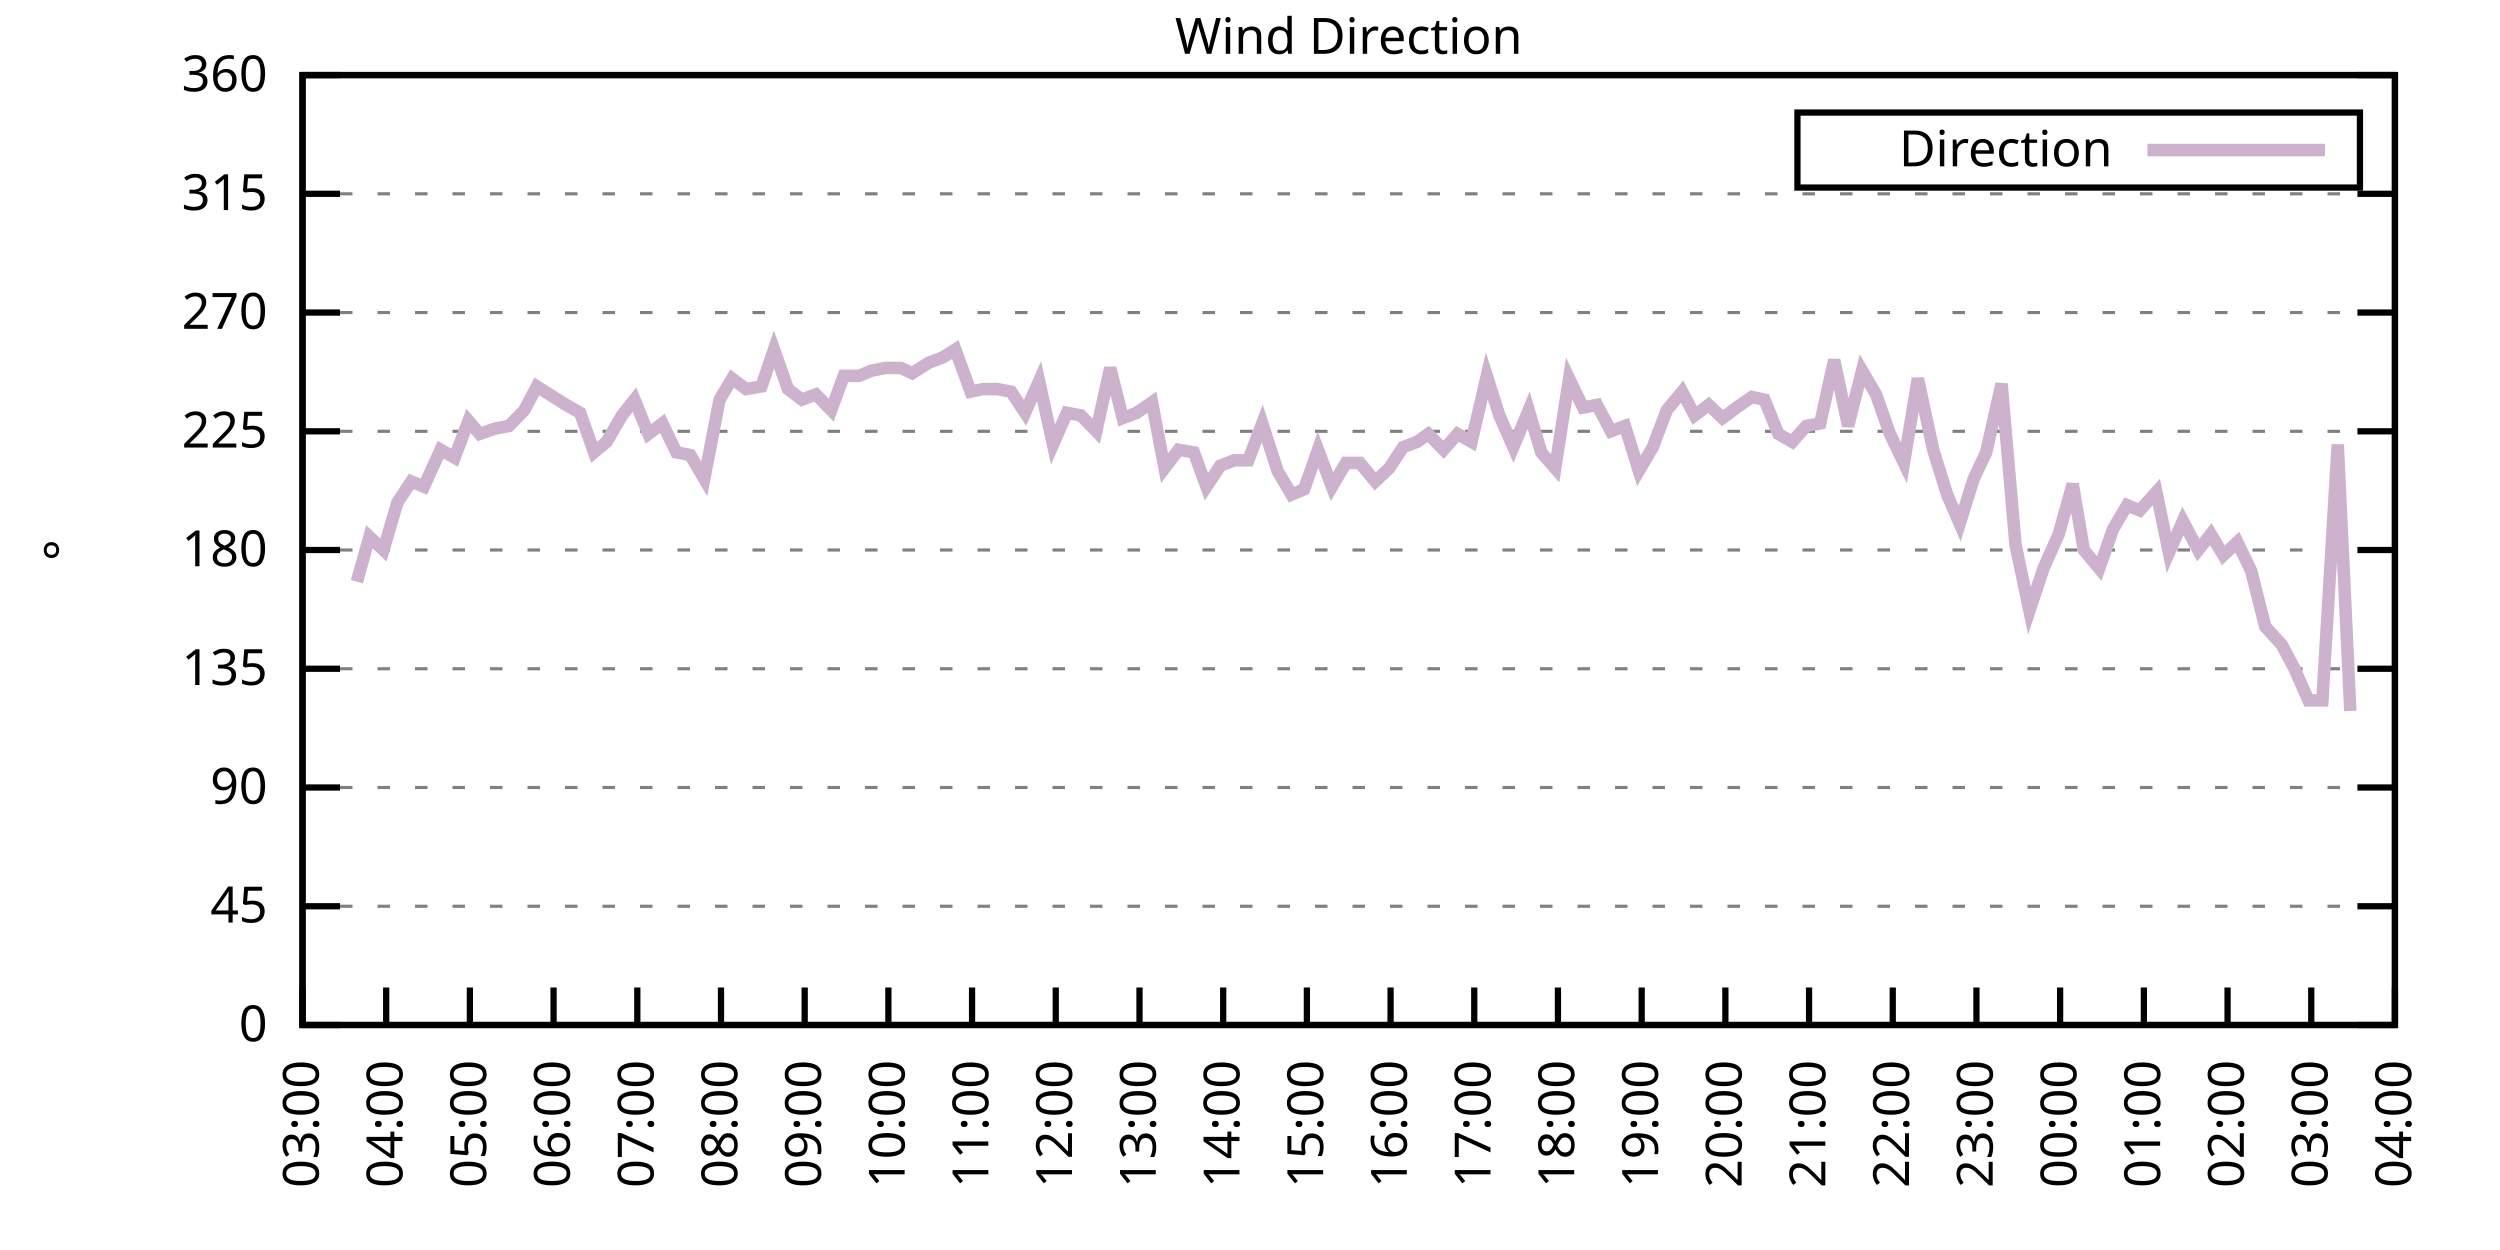
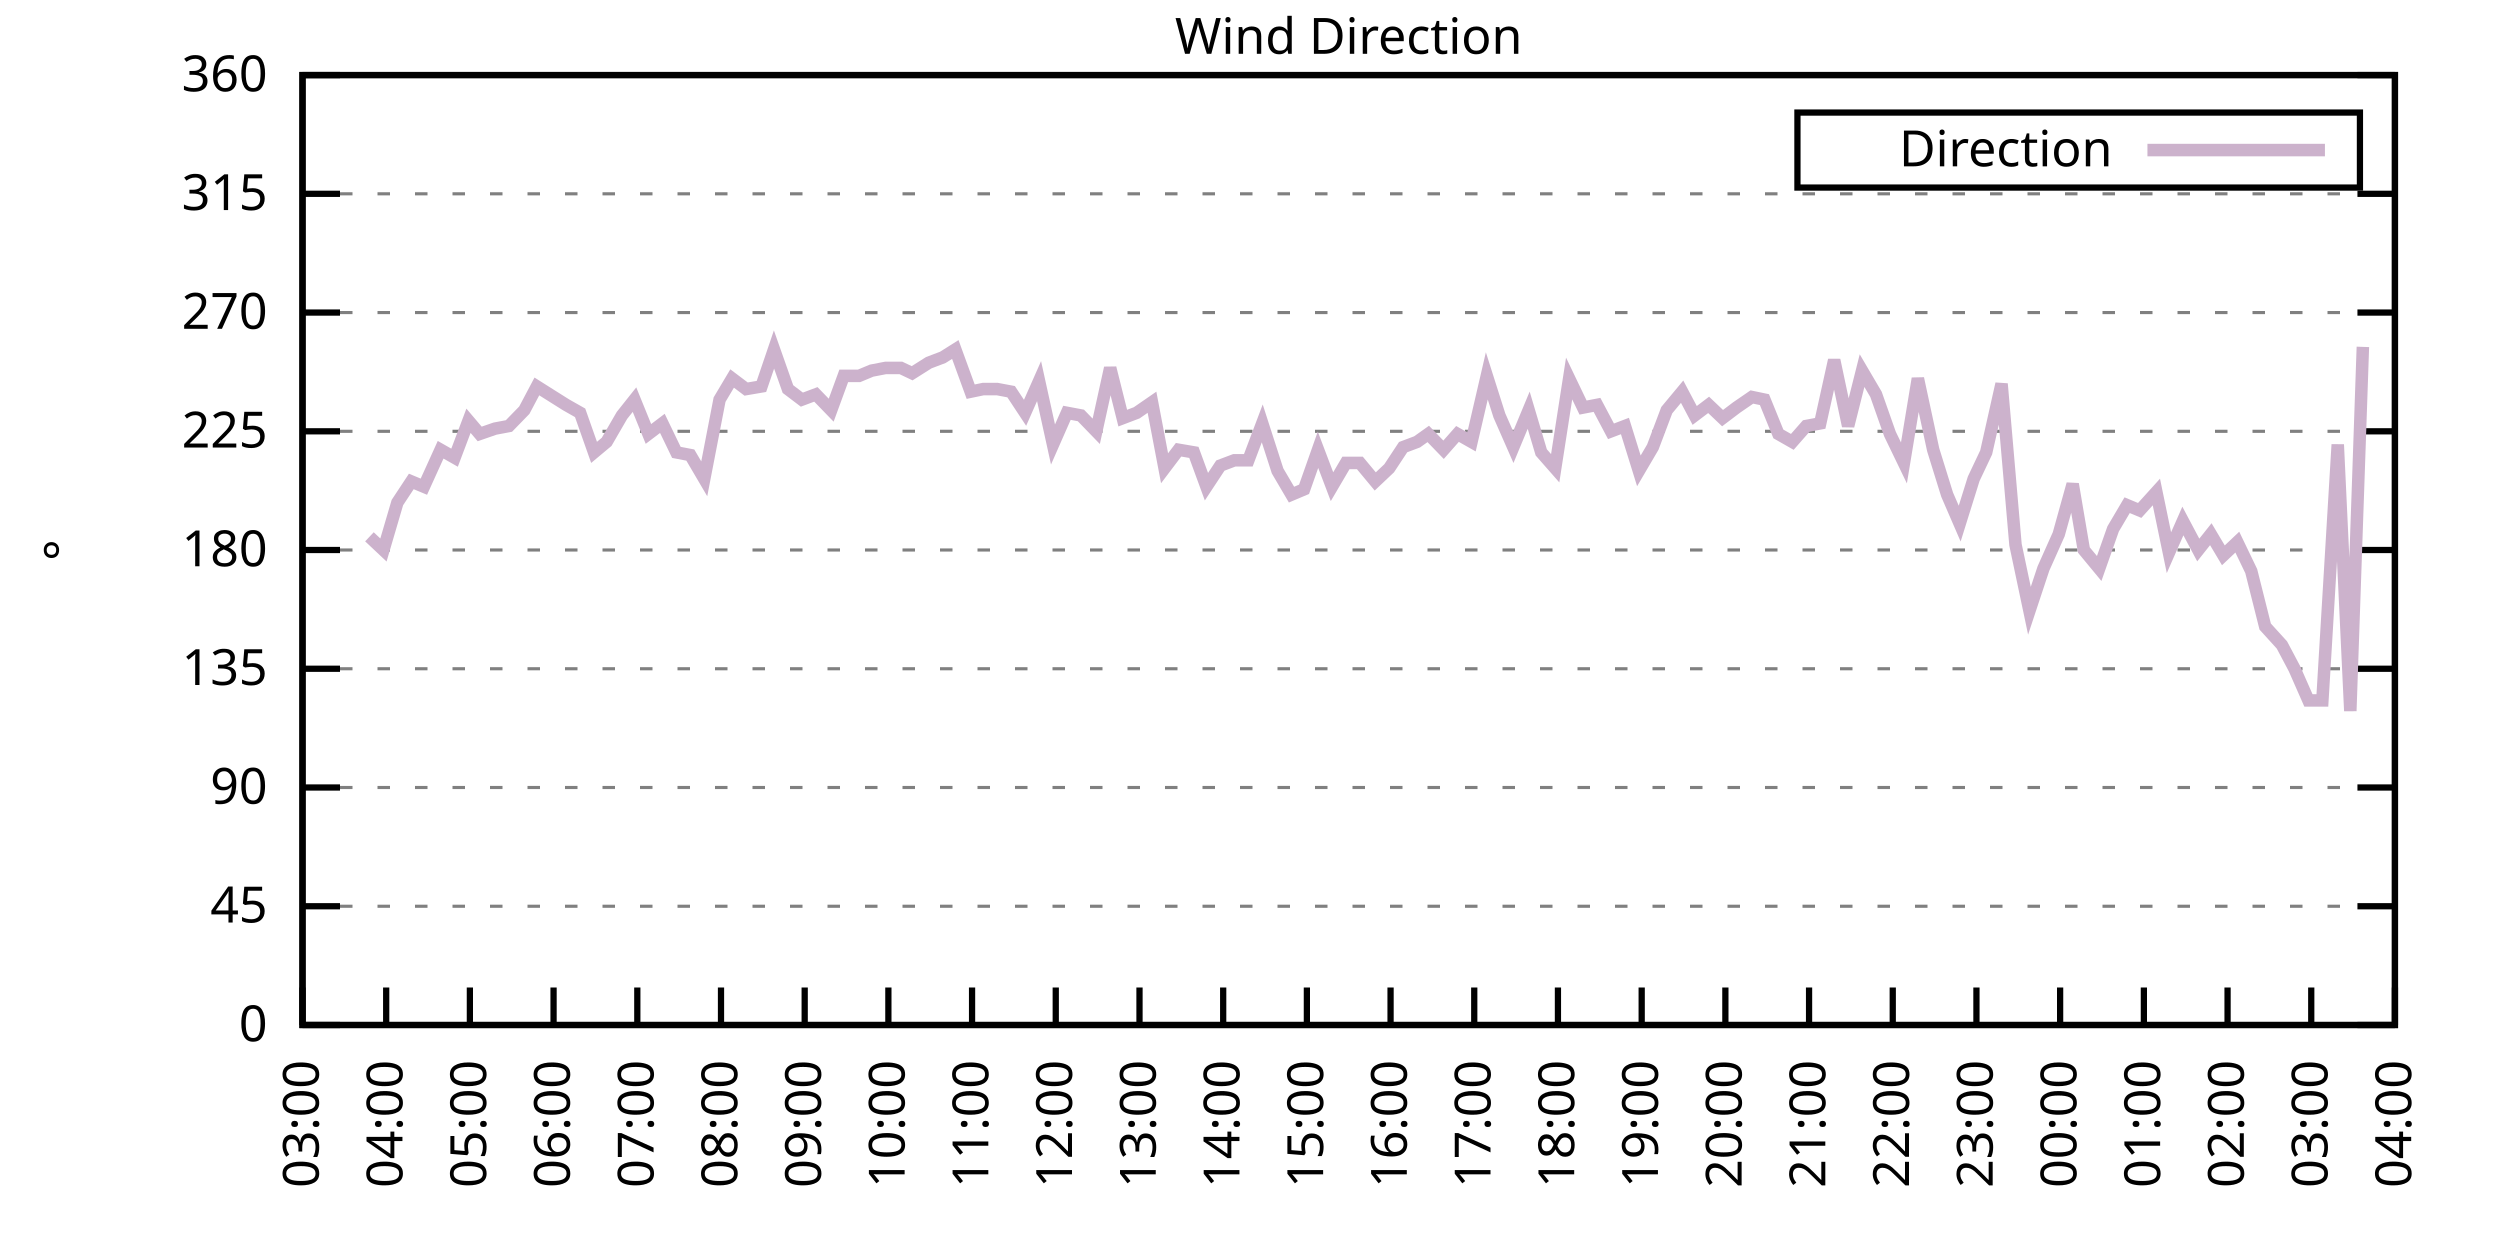
<svg xmlns="http://www.w3.org/2000/svg" xmlns:xlink="http://www.w3.org/1999/xlink" width="400" height="200" viewBox="0 0 400 200">
  <g id="gnuplot_canvas">
    <rect x="0" y="0" width="400" height="200" fill="none" />
    <defs>
      <circle id="gpDot" r="0.5" stroke-width="0.5" stroke="currentColor" />
      <path id="gpPt0" stroke-width="0.333" stroke="currentColor" d="M-1,0 h2 M0,-1 v2" />
      <path id="gpPt1" stroke-width="0.333" stroke="currentColor" d="M-1,-1 L1,1 M1,-1 L-1,1" />
      <path id="gpPt2" stroke-width="0.333" stroke="currentColor" d="M-1,0 L1,0 M0,-1 L0,1 M-1,-1 L1,1 M-1,1 L1,-1" />
      <rect id="gpPt3" stroke-width="0.333" stroke="currentColor" x="-1" y="-1" width="2" height="2" />
      <rect id="gpPt4" stroke-width="0.333" stroke="currentColor" fill="currentColor" x="-1" y="-1" width="2" height="2" />
      <circle id="gpPt5" stroke-width="0.333" stroke="currentColor" cx="0" cy="0" r="1" />
      <use xlink:href="#gpPt5" id="gpPt6" fill="currentColor" stroke="none" />
      <path id="gpPt7" stroke-width="0.333" stroke="currentColor" d="M0,-1.33 L-1.33,0.67 L1.33,0.67 z" />
      <use xlink:href="#gpPt7" id="gpPt8" fill="currentColor" stroke="none" />
      <use xlink:href="#gpPt7" id="gpPt9" stroke="currentColor" transform="rotate(180)" />
      <use xlink:href="#gpPt9" id="gpPt10" fill="currentColor" stroke="none" />
      <use xlink:href="#gpPt3" id="gpPt11" stroke="currentColor" transform="rotate(45)" />
      <use xlink:href="#gpPt11" id="gpPt12" fill="currentColor" stroke="none" />
      <path id="gpPt13" stroke-width="0.333" stroke="currentColor" d="M0,1.330 L1.265,0.411 L0.782,-1.067 L-0.782,-1.076 L-1.265,0.411 z" />
      <use xlink:href="#gpPt13" id="gpPt14" fill="currentColor" stroke="none" />
      <filter id="textbox" filterUnits="objectBoundingBox" x="0" y="0" height="1" width="1">
        <feFlood flood-color="white" flood-opacity="1" result="bgnd" />
        <feComposite in="SourceGraphic" in2="bgnd" operator="atop" />
      </filter>
      <filter id="greybox" filterUnits="objectBoundingBox" x="0" y="0" height="1" width="1">
        <feFlood flood-color="lightgrey" flood-opacity="1" result="grey" />
        <feComposite in="SourceGraphic" in2="grey" operator="atop" />
      </filter>
    </defs>
    <g fill="none" color="white" stroke="currentColor" stroke-width="1.00" stroke-linecap="butt" stroke-linejoin="miter">
</g>
    <g fill="none" color="black" stroke="currentColor" stroke-width="1.00" stroke-linecap="butt" stroke-linejoin="miter">
      <g stroke="none" shape-rendering="crispEdges">
        <polygon fill="rgb(255, 255, 255)" points="48.40,164.00 383.18,164.00 383.18,12.02 48.40,12.02 " />
      </g>
    </g>
    <g fill="none" color="black" stroke="currentColor" stroke-width="1.00" stroke-linecap="butt" stroke-linejoin="miter">
</g>
    <g fill="none" color="black" stroke="black" stroke-width="0.50" stroke-linecap="butt" stroke-linejoin="miter">
</g>
    <g fill="none" color="gray" stroke="currentColor" stroke-width="0.50" stroke-linecap="butt" stroke-linejoin="miter">
      <path stroke="gray" stroke-dasharray="2,4" class="gridline" d="M48.40,164.00 L383.19,164.00  " />
    </g>
    <g fill="none" color="gray" stroke="gray" stroke-width="1.00" stroke-linecap="butt" stroke-linejoin="miter">
</g>
    <g fill="none" color="black" stroke="currentColor" stroke-width="1.00" stroke-linecap="butt" stroke-linejoin="miter">
      <path stroke="black" d="M48.40,164.00 L54.40,164.00 M383.19,164.00 L377.19,164.00  " />
      <g transform="translate(42.80,166.60)" stroke="none" fill="black" font-family="Sans" font-size="8.00" text-anchor="end">
        <text>
          <tspan font-family="Sans"> 0</tspan>
        </text>
      </g>
    </g>
    <g fill="none" color="black" stroke="currentColor" stroke-width="1.00" stroke-linecap="butt" stroke-linejoin="miter">
</g>
    <g fill="none" color="black" stroke="black" stroke-width="0.50" stroke-linecap="butt" stroke-linejoin="miter">
</g>
    <g fill="none" color="gray" stroke="currentColor" stroke-width="0.50" stroke-linecap="butt" stroke-linejoin="miter">
      <path stroke="gray" stroke-dasharray="2,4" class="gridline" d="M48.40,145.00 L383.19,145.00  " />
    </g>
    <g fill="none" color="gray" stroke="gray" stroke-width="1.00" stroke-linecap="butt" stroke-linejoin="miter">
</g>
    <g fill="none" color="black" stroke="currentColor" stroke-width="1.00" stroke-linecap="butt" stroke-linejoin="miter">
      <path stroke="black" d="M48.40,145.00 L54.40,145.00 M383.19,145.00 L377.19,145.00  " />
      <g transform="translate(42.80,147.60)" stroke="none" fill="black" font-family="Sans" font-size="8.00" text-anchor="end">
        <text>
          <tspan font-family="Sans"> 45</tspan>
        </text>
      </g>
    </g>
    <g fill="none" color="black" stroke="currentColor" stroke-width="1.00" stroke-linecap="butt" stroke-linejoin="miter">
</g>
    <g fill="none" color="black" stroke="black" stroke-width="0.50" stroke-linecap="butt" stroke-linejoin="miter">
</g>
    <g fill="none" color="gray" stroke="currentColor" stroke-width="0.50" stroke-linecap="butt" stroke-linejoin="miter">
      <path stroke="gray" stroke-dasharray="2,4" class="gridline" d="M48.40,126.00 L383.19,126.00  " />
    </g>
    <g fill="none" color="gray" stroke="gray" stroke-width="1.00" stroke-linecap="butt" stroke-linejoin="miter">
</g>
    <g fill="none" color="black" stroke="currentColor" stroke-width="1.00" stroke-linecap="butt" stroke-linejoin="miter">
      <path stroke="black" d="M48.40,126.00 L54.40,126.00 M383.19,126.00 L377.19,126.00  " />
      <g transform="translate(42.80,128.60)" stroke="none" fill="black" font-family="Sans" font-size="8.00" text-anchor="end">
        <text>
          <tspan font-family="Sans"> 90</tspan>
        </text>
      </g>
    </g>
    <g fill="none" color="black" stroke="currentColor" stroke-width="1.00" stroke-linecap="butt" stroke-linejoin="miter">
</g>
    <g fill="none" color="black" stroke="black" stroke-width="0.50" stroke-linecap="butt" stroke-linejoin="miter">
</g>
    <g fill="none" color="gray" stroke="currentColor" stroke-width="0.50" stroke-linecap="butt" stroke-linejoin="miter">
      <path stroke="gray" stroke-dasharray="2,4" class="gridline" d="M48.40,107.00 L383.19,107.00  " />
    </g>
    <g fill="none" color="gray" stroke="gray" stroke-width="1.00" stroke-linecap="butt" stroke-linejoin="miter">
</g>
    <g fill="none" color="black" stroke="currentColor" stroke-width="1.00" stroke-linecap="butt" stroke-linejoin="miter">
      <path stroke="black" d="M48.40,107.00 L54.40,107.00 M383.19,107.00 L377.19,107.00  " />
      <g transform="translate(42.80,109.60)" stroke="none" fill="black" font-family="Sans" font-size="8.00" text-anchor="end">
        <text>
          <tspan font-family="Sans"> 135</tspan>
        </text>
      </g>
    </g>
    <g fill="none" color="black" stroke="currentColor" stroke-width="1.00" stroke-linecap="butt" stroke-linejoin="miter">
</g>
    <g fill="none" color="black" stroke="black" stroke-width="0.50" stroke-linecap="butt" stroke-linejoin="miter">
</g>
    <g fill="none" color="gray" stroke="currentColor" stroke-width="0.50" stroke-linecap="butt" stroke-linejoin="miter">
      <path stroke="gray" stroke-dasharray="2,4" class="gridline" d="M48.40,88.00 L383.19,88.00  " />
    </g>
    <g fill="none" color="gray" stroke="gray" stroke-width="1.00" stroke-linecap="butt" stroke-linejoin="miter">
</g>
    <g fill="none" color="black" stroke="currentColor" stroke-width="1.00" stroke-linecap="butt" stroke-linejoin="miter">
      <path stroke="black" d="M48.40,88.00 L54.40,88.00 M383.19,88.00 L377.19,88.00  " />
      <g transform="translate(42.80,90.60)" stroke="none" fill="black" font-family="Sans" font-size="8.00" text-anchor="end">
        <text>
          <tspan font-family="Sans"> 180</tspan>
        </text>
      </g>
    </g>
    <g fill="none" color="black" stroke="currentColor" stroke-width="1.00" stroke-linecap="butt" stroke-linejoin="miter">
</g>
    <g fill="none" color="black" stroke="black" stroke-width="0.50" stroke-linecap="butt" stroke-linejoin="miter">
</g>
    <g fill="none" color="gray" stroke="currentColor" stroke-width="0.50" stroke-linecap="butt" stroke-linejoin="miter">
      <path stroke="gray" stroke-dasharray="2,4" class="gridline" d="M48.40,69.01 L383.19,69.01  " />
    </g>
    <g fill="none" color="gray" stroke="gray" stroke-width="1.00" stroke-linecap="butt" stroke-linejoin="miter">
</g>
    <g fill="none" color="black" stroke="currentColor" stroke-width="1.00" stroke-linecap="butt" stroke-linejoin="miter">
      <path stroke="black" d="M48.40,69.01 L54.40,69.01 M383.19,69.01 L377.19,69.01  " />
      <g transform="translate(42.80,71.61)" stroke="none" fill="black" font-family="Sans" font-size="8.00" text-anchor="end">
        <text>
          <tspan font-family="Sans"> 225</tspan>
        </text>
      </g>
    </g>
    <g fill="none" color="black" stroke="currentColor" stroke-width="1.00" stroke-linecap="butt" stroke-linejoin="miter">
</g>
    <g fill="none" color="black" stroke="black" stroke-width="0.50" stroke-linecap="butt" stroke-linejoin="miter">
</g>
    <g fill="none" color="gray" stroke="currentColor" stroke-width="0.50" stroke-linecap="butt" stroke-linejoin="miter">
      <path stroke="gray" stroke-dasharray="2,4" class="gridline" d="M48.40,50.01 L383.19,50.01  " />
    </g>
    <g fill="none" color="gray" stroke="gray" stroke-width="1.00" stroke-linecap="butt" stroke-linejoin="miter">
</g>
    <g fill="none" color="black" stroke="currentColor" stroke-width="1.00" stroke-linecap="butt" stroke-linejoin="miter">
      <path stroke="black" d="M48.40,50.01 L54.40,50.01 M383.19,50.01 L377.19,50.01  " />
      <g transform="translate(42.80,52.61)" stroke="none" fill="black" font-family="Sans" font-size="8.00" text-anchor="end">
        <text>
          <tspan font-family="Sans"> 270</tspan>
        </text>
      </g>
    </g>
    <g fill="none" color="black" stroke="currentColor" stroke-width="1.00" stroke-linecap="butt" stroke-linejoin="miter">
</g>
    <g fill="none" color="black" stroke="black" stroke-width="0.50" stroke-linecap="butt" stroke-linejoin="miter">
</g>
    <g fill="none" color="gray" stroke="currentColor" stroke-width="0.50" stroke-linecap="butt" stroke-linejoin="miter">
      <path stroke="gray" stroke-dasharray="2,4" class="gridline" d="M48.40,31.01 L383.19,31.01  " />
    </g>
    <g fill="none" color="gray" stroke="gray" stroke-width="1.00" stroke-linecap="butt" stroke-linejoin="miter">
</g>
    <g fill="none" color="black" stroke="currentColor" stroke-width="1.00" stroke-linecap="butt" stroke-linejoin="miter">
      <path stroke="black" d="M48.40,31.01 L54.40,31.01 M383.19,31.01 L377.19,31.01  " />
      <g transform="translate(42.80,33.61)" stroke="none" fill="black" font-family="Sans" font-size="8.00" text-anchor="end">
        <text>
          <tspan font-family="Sans"> 315</tspan>
        </text>
      </g>
    </g>
    <g fill="none" color="black" stroke="currentColor" stroke-width="1.00" stroke-linecap="butt" stroke-linejoin="miter">
</g>
    <g fill="none" color="black" stroke="black" stroke-width="0.50" stroke-linecap="butt" stroke-linejoin="miter">
</g>
    <g fill="none" color="gray" stroke="currentColor" stroke-width="0.50" stroke-linecap="butt" stroke-linejoin="miter">
      <path stroke="gray" stroke-dasharray="2,4" class="gridline" d="M48.40,12.01 L383.19,12.01  " />
    </g>
    <g fill="none" color="gray" stroke="gray" stroke-width="1.00" stroke-linecap="butt" stroke-linejoin="miter">
</g>
    <g fill="none" color="black" stroke="currentColor" stroke-width="1.00" stroke-linecap="butt" stroke-linejoin="miter">
      <path stroke="black" d="M48.40,12.01 L54.40,12.01 M383.19,12.01 L377.19,12.01  " />
      <g transform="translate(42.80,14.61)" stroke="none" fill="black" font-family="Sans" font-size="8.00" text-anchor="end">
        <text>
          <tspan font-family="Sans"> 360</tspan>
        </text>
      </g>
    </g>
    <g fill="none" color="black" stroke="currentColor" stroke-width="1.00" stroke-linecap="butt" stroke-linejoin="miter">
      <path stroke="black" d="M48.40,164.00 L48.40,158.00  " />
      <g transform="translate(51.00,169.60) rotate(270.00)" stroke="none" fill="black" font-family="Sans" font-size="8.00" text-anchor="end">
        <text>
          <tspan font-family="Sans">03:00</tspan>
        </text>
      </g>
    </g>
    <g fill="none" color="black" stroke="currentColor" stroke-width="1.00" stroke-linecap="butt" stroke-linejoin="miter">
      <path stroke="black" d="M61.79,164.00 L61.79,158.00  " />
      <g transform="translate(64.39,169.60) rotate(270.00)" stroke="none" fill="black" font-family="Sans" font-size="8.00" text-anchor="end">
        <text>
          <tspan font-family="Sans">04:00</tspan>
        </text>
      </g>
    </g>
    <g fill="none" color="black" stroke="currentColor" stroke-width="1.00" stroke-linecap="butt" stroke-linejoin="miter">
      <path stroke="black" d="M75.18,164.00 L75.18,158.00  " />
      <g transform="translate(77.78,169.60) rotate(270.00)" stroke="none" fill="black" font-family="Sans" font-size="8.00" text-anchor="end">
        <text>
          <tspan font-family="Sans">05:00</tspan>
        </text>
      </g>
    </g>
    <g fill="none" color="black" stroke="currentColor" stroke-width="1.00" stroke-linecap="butt" stroke-linejoin="miter">
      <path stroke="black" d="M88.57,164.00 L88.57,158.00  " />
      <g transform="translate(91.17,169.60) rotate(270.00)" stroke="none" fill="black" font-family="Sans" font-size="8.00" text-anchor="end">
        <text>
          <tspan font-family="Sans">06:00</tspan>
        </text>
      </g>
    </g>
    <g fill="none" color="black" stroke="currentColor" stroke-width="1.00" stroke-linecap="butt" stroke-linejoin="miter">
      <path stroke="black" d="M101.97,164.00 L101.97,158.00  " />
      <g transform="translate(104.57,169.60) rotate(270.00)" stroke="none" fill="black" font-family="Sans" font-size="8.00" text-anchor="end">
        <text>
          <tspan font-family="Sans">07:00</tspan>
        </text>
      </g>
    </g>
    <g fill="none" color="black" stroke="currentColor" stroke-width="1.00" stroke-linecap="butt" stroke-linejoin="miter">
      <path stroke="black" d="M115.36,164.00 L115.36,158.00  " />
      <g transform="translate(117.96,169.60) rotate(270.00)" stroke="none" fill="black" font-family="Sans" font-size="8.00" text-anchor="end">
        <text>
          <tspan font-family="Sans">08:00</tspan>
        </text>
      </g>
    </g>
    <g fill="none" color="black" stroke="currentColor" stroke-width="1.00" stroke-linecap="butt" stroke-linejoin="miter">
      <path stroke="black" d="M128.75,164.00 L128.75,158.00  " />
      <g transform="translate(131.35,169.60) rotate(270.00)" stroke="none" fill="black" font-family="Sans" font-size="8.00" text-anchor="end">
        <text>
          <tspan font-family="Sans">09:00</tspan>
        </text>
      </g>
    </g>
    <g fill="none" color="black" stroke="currentColor" stroke-width="1.00" stroke-linecap="butt" stroke-linejoin="miter">
      <path stroke="black" d="M142.14,164.00 L142.14,158.00  " />
      <g transform="translate(144.74,169.60) rotate(270.00)" stroke="none" fill="black" font-family="Sans" font-size="8.00" text-anchor="end">
        <text>
          <tspan font-family="Sans">10:00</tspan>
        </text>
      </g>
    </g>
    <g fill="none" color="black" stroke="currentColor" stroke-width="1.00" stroke-linecap="butt" stroke-linejoin="miter">
      <path stroke="black" d="M155.53,164.00 L155.53,158.00  " />
      <g transform="translate(158.13,169.60) rotate(270.00)" stroke="none" fill="black" font-family="Sans" font-size="8.00" text-anchor="end">
        <text>
          <tspan font-family="Sans">11:00</tspan>
        </text>
      </g>
    </g>
    <g fill="none" color="black" stroke="currentColor" stroke-width="1.00" stroke-linecap="butt" stroke-linejoin="miter">
      <path stroke="black" d="M168.92,164.00 L168.92,158.00  " />
      <g transform="translate(171.52,169.60) rotate(270.00)" stroke="none" fill="black" font-family="Sans" font-size="8.00" text-anchor="end">
        <text>
          <tspan font-family="Sans">12:00</tspan>
        </text>
      </g>
    </g>
    <g fill="none" color="black" stroke="currentColor" stroke-width="1.00" stroke-linecap="butt" stroke-linejoin="miter">
      <path stroke="black" d="M182.32,164.00 L182.32,158.00  " />
      <g transform="translate(184.92,169.60) rotate(270.00)" stroke="none" fill="black" font-family="Sans" font-size="8.00" text-anchor="end">
        <text>
          <tspan font-family="Sans">13:00</tspan>
        </text>
      </g>
    </g>
    <g fill="none" color="black" stroke="currentColor" stroke-width="1.00" stroke-linecap="butt" stroke-linejoin="miter">
      <path stroke="black" d="M195.71,164.00 L195.71,158.00  " />
      <g transform="translate(198.31,169.60) rotate(270.00)" stroke="none" fill="black" font-family="Sans" font-size="8.00" text-anchor="end">
        <text>
          <tspan font-family="Sans">14:00</tspan>
        </text>
      </g>
    </g>
    <g fill="none" color="black" stroke="currentColor" stroke-width="1.00" stroke-linecap="butt" stroke-linejoin="miter">
      <path stroke="black" d="M209.10,164.00 L209.10,158.00  " />
      <g transform="translate(211.70,169.60) rotate(270.00)" stroke="none" fill="black" font-family="Sans" font-size="8.00" text-anchor="end">
        <text>
          <tspan font-family="Sans">15:00</tspan>
        </text>
      </g>
    </g>
    <g fill="none" color="black" stroke="currentColor" stroke-width="1.00" stroke-linecap="butt" stroke-linejoin="miter">
      <path stroke="black" d="M222.49,164.00 L222.49,158.00  " />
      <g transform="translate(225.09,169.60) rotate(270.00)" stroke="none" fill="black" font-family="Sans" font-size="8.00" text-anchor="end">
        <text>
          <tspan font-family="Sans">16:00</tspan>
        </text>
      </g>
    </g>
    <g fill="none" color="black" stroke="currentColor" stroke-width="1.00" stroke-linecap="butt" stroke-linejoin="miter">
      <path stroke="black" d="M235.88,164.00 L235.88,158.00  " />
      <g transform="translate(238.48,169.60) rotate(270.00)" stroke="none" fill="black" font-family="Sans" font-size="8.00" text-anchor="end">
        <text>
          <tspan font-family="Sans">17:00</tspan>
        </text>
      </g>
    </g>
    <g fill="none" color="black" stroke="currentColor" stroke-width="1.00" stroke-linecap="butt" stroke-linejoin="miter">
      <path stroke="black" d="M249.27,164.00 L249.27,158.00  " />
      <g transform="translate(251.87,169.60) rotate(270.00)" stroke="none" fill="black" font-family="Sans" font-size="8.00" text-anchor="end">
        <text>
          <tspan font-family="Sans">18:00</tspan>
        </text>
      </g>
    </g>
    <g fill="none" color="black" stroke="currentColor" stroke-width="1.00" stroke-linecap="butt" stroke-linejoin="miter">
      <path stroke="black" d="M262.67,164.00 L262.67,158.00  " />
      <g transform="translate(265.27,169.60) rotate(270.00)" stroke="none" fill="black" font-family="Sans" font-size="8.00" text-anchor="end">
        <text>
          <tspan font-family="Sans">19:00</tspan>
        </text>
      </g>
    </g>
    <g fill="none" color="black" stroke="currentColor" stroke-width="1.00" stroke-linecap="butt" stroke-linejoin="miter">
      <path stroke="black" d="M276.06,164.00 L276.06,158.00  " />
      <g transform="translate(278.66,169.60) rotate(270.00)" stroke="none" fill="black" font-family="Sans" font-size="8.00" text-anchor="end">
        <text>
          <tspan font-family="Sans">20:00</tspan>
        </text>
      </g>
    </g>
    <g fill="none" color="black" stroke="currentColor" stroke-width="1.00" stroke-linecap="butt" stroke-linejoin="miter">
      <path stroke="black" d="M289.45,164.00 L289.45,158.00  " />
      <g transform="translate(292.05,169.60) rotate(270.00)" stroke="none" fill="black" font-family="Sans" font-size="8.00" text-anchor="end">
        <text>
          <tspan font-family="Sans">21:00</tspan>
        </text>
      </g>
    </g>
    <g fill="none" color="black" stroke="currentColor" stroke-width="1.00" stroke-linecap="butt" stroke-linejoin="miter">
      <path stroke="black" d="M302.84,164.00 L302.84,158.00  " />
      <g transform="translate(305.44,169.60) rotate(270.00)" stroke="none" fill="black" font-family="Sans" font-size="8.00" text-anchor="end">
        <text>
          <tspan font-family="Sans">22:00</tspan>
        </text>
      </g>
    </g>
    <g fill="none" color="black" stroke="currentColor" stroke-width="1.00" stroke-linecap="butt" stroke-linejoin="miter">
      <path stroke="black" d="M316.23,164.00 L316.23,158.00  " />
      <g transform="translate(318.83,169.60) rotate(270.00)" stroke="none" fill="black" font-family="Sans" font-size="8.00" text-anchor="end">
        <text>
          <tspan font-family="Sans">23:00</tspan>
        </text>
      </g>
    </g>
    <g fill="none" color="black" stroke="currentColor" stroke-width="1.00" stroke-linecap="butt" stroke-linejoin="miter">
      <path stroke="black" d="M329.62,164.00 L329.62,158.00  " />
      <g transform="translate(332.22,169.60) rotate(270.00)" stroke="none" fill="black" font-family="Sans" font-size="8.00" text-anchor="end">
        <text>
          <tspan font-family="Sans">00:00</tspan>
        </text>
      </g>
    </g>
    <g fill="none" color="black" stroke="currentColor" stroke-width="1.00" stroke-linecap="butt" stroke-linejoin="miter">
      <path stroke="black" d="M343.02,164.00 L343.02,158.00  " />
      <g transform="translate(345.62,169.60) rotate(270.00)" stroke="none" fill="black" font-family="Sans" font-size="8.00" text-anchor="end">
        <text>
          <tspan font-family="Sans">01:00</tspan>
        </text>
      </g>
    </g>
    <g fill="none" color="black" stroke="currentColor" stroke-width="1.00" stroke-linecap="butt" stroke-linejoin="miter">
      <path stroke="black" d="M356.41,164.00 L356.41,158.00  " />
      <g transform="translate(359.01,169.60) rotate(270.00)" stroke="none" fill="black" font-family="Sans" font-size="8.00" text-anchor="end">
        <text>
          <tspan font-family="Sans">02:00</tspan>
        </text>
      </g>
    </g>
    <g fill="none" color="black" stroke="currentColor" stroke-width="1.00" stroke-linecap="butt" stroke-linejoin="miter">
      <path stroke="black" d="M369.80,164.00 L369.80,158.00  " />
      <g transform="translate(372.40,169.60) rotate(270.00)" stroke="none" fill="black" font-family="Sans" font-size="8.00" text-anchor="end">
        <text>
          <tspan font-family="Sans">03:00</tspan>
        </text>
      </g>
    </g>
    <g fill="none" color="black" stroke="currentColor" stroke-width="1.00" stroke-linecap="butt" stroke-linejoin="miter">
      <path stroke="black" d="M383.19,164.00 L383.19,158.00  " />
      <g transform="translate(385.79,169.60) rotate(270.00)" stroke="none" fill="black" font-family="Sans" font-size="8.00" text-anchor="end">
        <text>
          <tspan font-family="Sans">04:00</tspan>
        </text>
      </g>
    </g>
    <g fill="none" color="black" stroke="currentColor" stroke-width="1.00" stroke-linecap="butt" stroke-linejoin="miter">
</g>
    <g fill="none" color="black" stroke="currentColor" stroke-width="1.00" stroke-linecap="butt" stroke-linejoin="miter">
      <path stroke="black" d="M48.40,12.01 L48.40,164.00 L383.19,164.00 L383.19,12.01 L48.40,12.01 Z  " />
    </g>
    <g fill="none" color="black" stroke="currentColor" stroke-width="1.00" stroke-linecap="butt" stroke-linejoin="miter">
</g>
    <g fill="none" color="black" stroke="currentColor" stroke-width="1.00" stroke-linecap="butt" stroke-linejoin="miter">
      <path stroke="black" d="M287.59,30.01 L287.59,18.01 L377.59,18.01 L377.59,30.01 L287.59,30.01 Z  " />
    </g>
    <g id="Wind_direction_plot_1">
      <g fill="none" color="white" stroke="black" stroke-width="2.00" stroke-linecap="butt" stroke-linejoin="miter">
</g>
      <g fill="none" color="black" stroke="currentColor" stroke-width="2.00" stroke-linecap="butt" stroke-linejoin="miter">
        <g transform="translate(337.99,26.61)" stroke="none" fill="black" font-family="Sans" font-size="8.00" text-anchor="end">
          <text>
            <tspan font-family="Sans">Direction</tspan>
          </text>
        </g>
      </g>
      <g fill="none" color="black" stroke="currentColor" stroke-width="2.00" stroke-linecap="butt" stroke-linejoin="miter">
-         <path stroke="rgb(204, 178, 204)" d="M343.59,24.01 L371.99,24.01 M57.10,93.07 L59.11,85.89 L61.35,88.00 L63.58,80.41 L65.81,77.03 L67.82,77.87   L70.50,71.96 L72.73,73.23 L74.96,67.32 L76.75,69.43 L79.20,68.58 L81.43,68.16 L83.89,65.63 L85.90,61.83   L87.91,63.10 L90.58,64.78 L92.82,66.05 L95.05,72.38 L97.06,70.70 L99.51,66.47 L101.52,63.94 L103.75,69.43   L105.98,67.74 L108.22,72.38 L110.45,72.81 L112.68,76.61 L115.13,63.94 L117.14,60.56 L119.38,62.25 L121.83,61.83   L123.84,55.92 L126.07,62.25 L128.30,63.94 L130.54,63.10 L132.99,65.63 L135.00,60.14 L137.45,60.14 L139.46,59.30   L141.69,58.87 L144.15,58.87 L145.94,59.72 L148.61,58.03 L150.85,57.18 L152.85,55.92 L155.31,62.67 L157.32,62.25   L159.55,62.25 L161.78,62.67 L164.01,66.05 L166.25,60.98 L168.48,71.12 L170.71,66.05 L172.94,66.47 L175.40,69.01   L177.63,58.87 L179.64,66.90 L181.87,66.05 L184.32,64.36 L186.33,74.92 L188.57,71.96 L191.02,72.38 L193.03,77.87   L195.26,74.49 L197.49,73.65 L199.73,73.65 L201.96,67.74 L204.41,75.34 L206.64,79.14 L208.65,78.29 L210.88,71.96   L213.12,77.87 L215.35,74.07 L217.58,74.07 L220.04,77.03 L222.27,74.92 L224.50,71.54 L226.73,70.70 L228.52,69.43   L230.97,71.96 L233.20,69.43 L235.44,70.70 L237.89,60.14 L239.90,66.47 L242.13,71.54 L244.59,65.63 L246.60,72.38   L248.83,74.92 L251.06,60.56 L253.29,65.21 L255.52,64.78 L257.76,69.01 L259.99,68.16 L262.22,75.34 L264.45,71.54   L266.68,65.63 L269.14,62.67 L271.15,66.47 L273.38,64.78 L275.61,66.90 L277.84,65.21 L280.30,63.52 L282.31,63.94   L284.54,69.43 L286.77,70.70 L289.00,68.16 L291.23,67.74 L293.47,57.61 L295.70,68.16 L297.93,59.30 L300.16,63.10   L302.39,69.43 L304.63,74.07 L306.86,60.56 L309.31,71.96 L311.54,79.14 L313.55,83.78 L315.79,76.61 L317.79,72.38   L320.25,61.41 L322.48,87.16 L324.71,97.72 L326.95,90.96 L329.40,85.47 L331.63,77.45 L333.42,88.00 L335.87,90.96   L338.10,84.63 L340.34,80.83 L342.35,81.67 L345.02,78.72 L347.03,88.43 L349.26,83.36 L351.72,88.00 L353.73,85.47   L355.74,88.85 L357.97,86.74 L360.20,91.38 L362.43,100.25 L365.11,103.20 L367.12,107.00 L369.35,112.07 L371.58,112.07   L374.04,71.12 L376.05,113.76  " />
+         <path stroke="rgb(204, 178, 204)" d="M343.59,24.01 L371.99,24.01 M59.11,85.89 L61.35,88.00 L63.58,80.41 L65.81,77.03 L67.82,77.87 L70.50,71.96   L72.73,73.23 L74.96,67.32 L76.75,69.43 L79.20,68.58 L81.43,68.16 L83.89,65.63 L85.90,61.83 L87.91,63.10   L90.58,64.78 L92.82,66.05 L95.05,72.38 L97.06,70.70 L99.51,66.47 L101.52,63.94 L103.75,69.43 L105.98,67.74   L108.22,72.38 L110.45,72.81 L112.68,76.61 L115.13,63.94 L117.14,60.56 L119.38,62.25 L121.83,61.83 L123.84,55.92   L126.07,62.25 L128.30,63.94 L130.54,63.10 L132.99,65.63 L135.00,60.14 L137.45,60.14 L139.46,59.30 L141.69,58.87   L144.15,58.87 L145.94,59.72 L148.61,58.03 L150.85,57.18 L152.85,55.92 L155.31,62.67 L157.32,62.25 L159.55,62.25   L161.78,62.67 L164.01,66.05 L166.25,60.98 L168.48,71.12 L170.71,66.05 L172.94,66.47 L175.40,69.01 L177.63,58.87   L179.64,66.90 L181.87,66.05 L184.32,64.36 L186.33,74.92 L188.57,71.96 L191.02,72.38 L193.03,77.87 L195.26,74.49   L197.49,73.65 L199.73,73.65 L201.96,67.74 L204.41,75.34 L206.64,79.14 L208.65,78.29 L210.88,71.96 L213.12,77.87   L215.35,74.07 L217.58,74.07 L220.04,77.03 L222.27,74.92 L224.50,71.54 L226.73,70.70 L228.52,69.43 L230.97,71.96   L233.20,69.43 L235.44,70.70 L237.89,60.14 L239.90,66.47 L242.13,71.54 L244.59,65.63 L246.60,72.38 L248.83,74.92   L251.06,60.56 L253.29,65.21 L255.52,64.78 L257.76,69.01 L259.99,68.16 L262.22,75.34 L264.45,71.54 L266.68,65.63   L269.14,62.67 L271.15,66.47 L273.38,64.78 L275.61,66.90 L277.84,65.21 L280.30,63.52 L282.31,63.94 L284.54,69.43   L286.77,70.70 L289.00,68.16 L291.23,67.74 L293.47,57.61 L295.70,68.16 L297.93,59.30 L300.16,63.10 L302.39,69.43   L304.63,74.07 L306.86,60.56 L309.31,71.96 L311.54,79.14 L313.55,83.78 L315.79,76.61 L317.79,72.38 L320.25,61.41   L322.48,87.16 L324.71,97.72 L326.95,90.96 L329.40,85.47 L331.63,77.45 L333.42,88.00 L335.87,90.96 L338.10,84.63   L340.34,80.83 L342.35,81.67 L345.02,78.72 L347.03,88.43 L349.26,83.36 L351.72,88.00 L353.73,85.47 L355.74,88.85   L357.97,86.74 L360.20,91.38 L362.43,100.25 L365.11,103.20 L367.12,107.00 L369.35,112.07 L371.58,112.07 L374.04,71.12   L376.05,113.76 L378.06,55.50  " />
      </g>
    </g>
    <g fill="none" color="black" stroke="currentColor" stroke-width="2.00" stroke-linecap="butt" stroke-linejoin="miter">
</g>
    <g fill="none" color="black" stroke="black" stroke-width="1.00" stroke-linecap="butt" stroke-linejoin="miter">
</g>
    <g fill="none" color="black" stroke="currentColor" stroke-width="1.00" stroke-linecap="butt" stroke-linejoin="miter">
      <path stroke="black" d="M48.40,12.01 L48.40,164.00 L383.19,164.00 L383.19,12.01 L48.40,12.01 Z  " />
      <g transform="translate(12.80,88.01) rotate(270.00)" stroke="none" fill="black" font-family="Sans" font-size="8.00" text-anchor="middle">
        <text>
          <tspan font-family="Sans">°</tspan>
        </text>
      </g>
    </g>
    <g fill="none" color="black" stroke="currentColor" stroke-width="1.00" stroke-linecap="butt" stroke-linejoin="miter">
</g>
    <g fill="none" color="black" stroke="currentColor" stroke-width="1.00" stroke-linecap="butt" stroke-linejoin="miter">
      <g transform="translate(215.79,8.61)" stroke="none" fill="black" font-family="Sans" font-size="8.00" text-anchor="middle">
        <text>
          <tspan font-family="Sans">Wind Direction</tspan>
        </text>
      </g>
    </g>
    <g fill="none" color="black" stroke="currentColor" stroke-width="1.00" stroke-linecap="butt" stroke-linejoin="miter">
</g>
  </g>
</svg>
